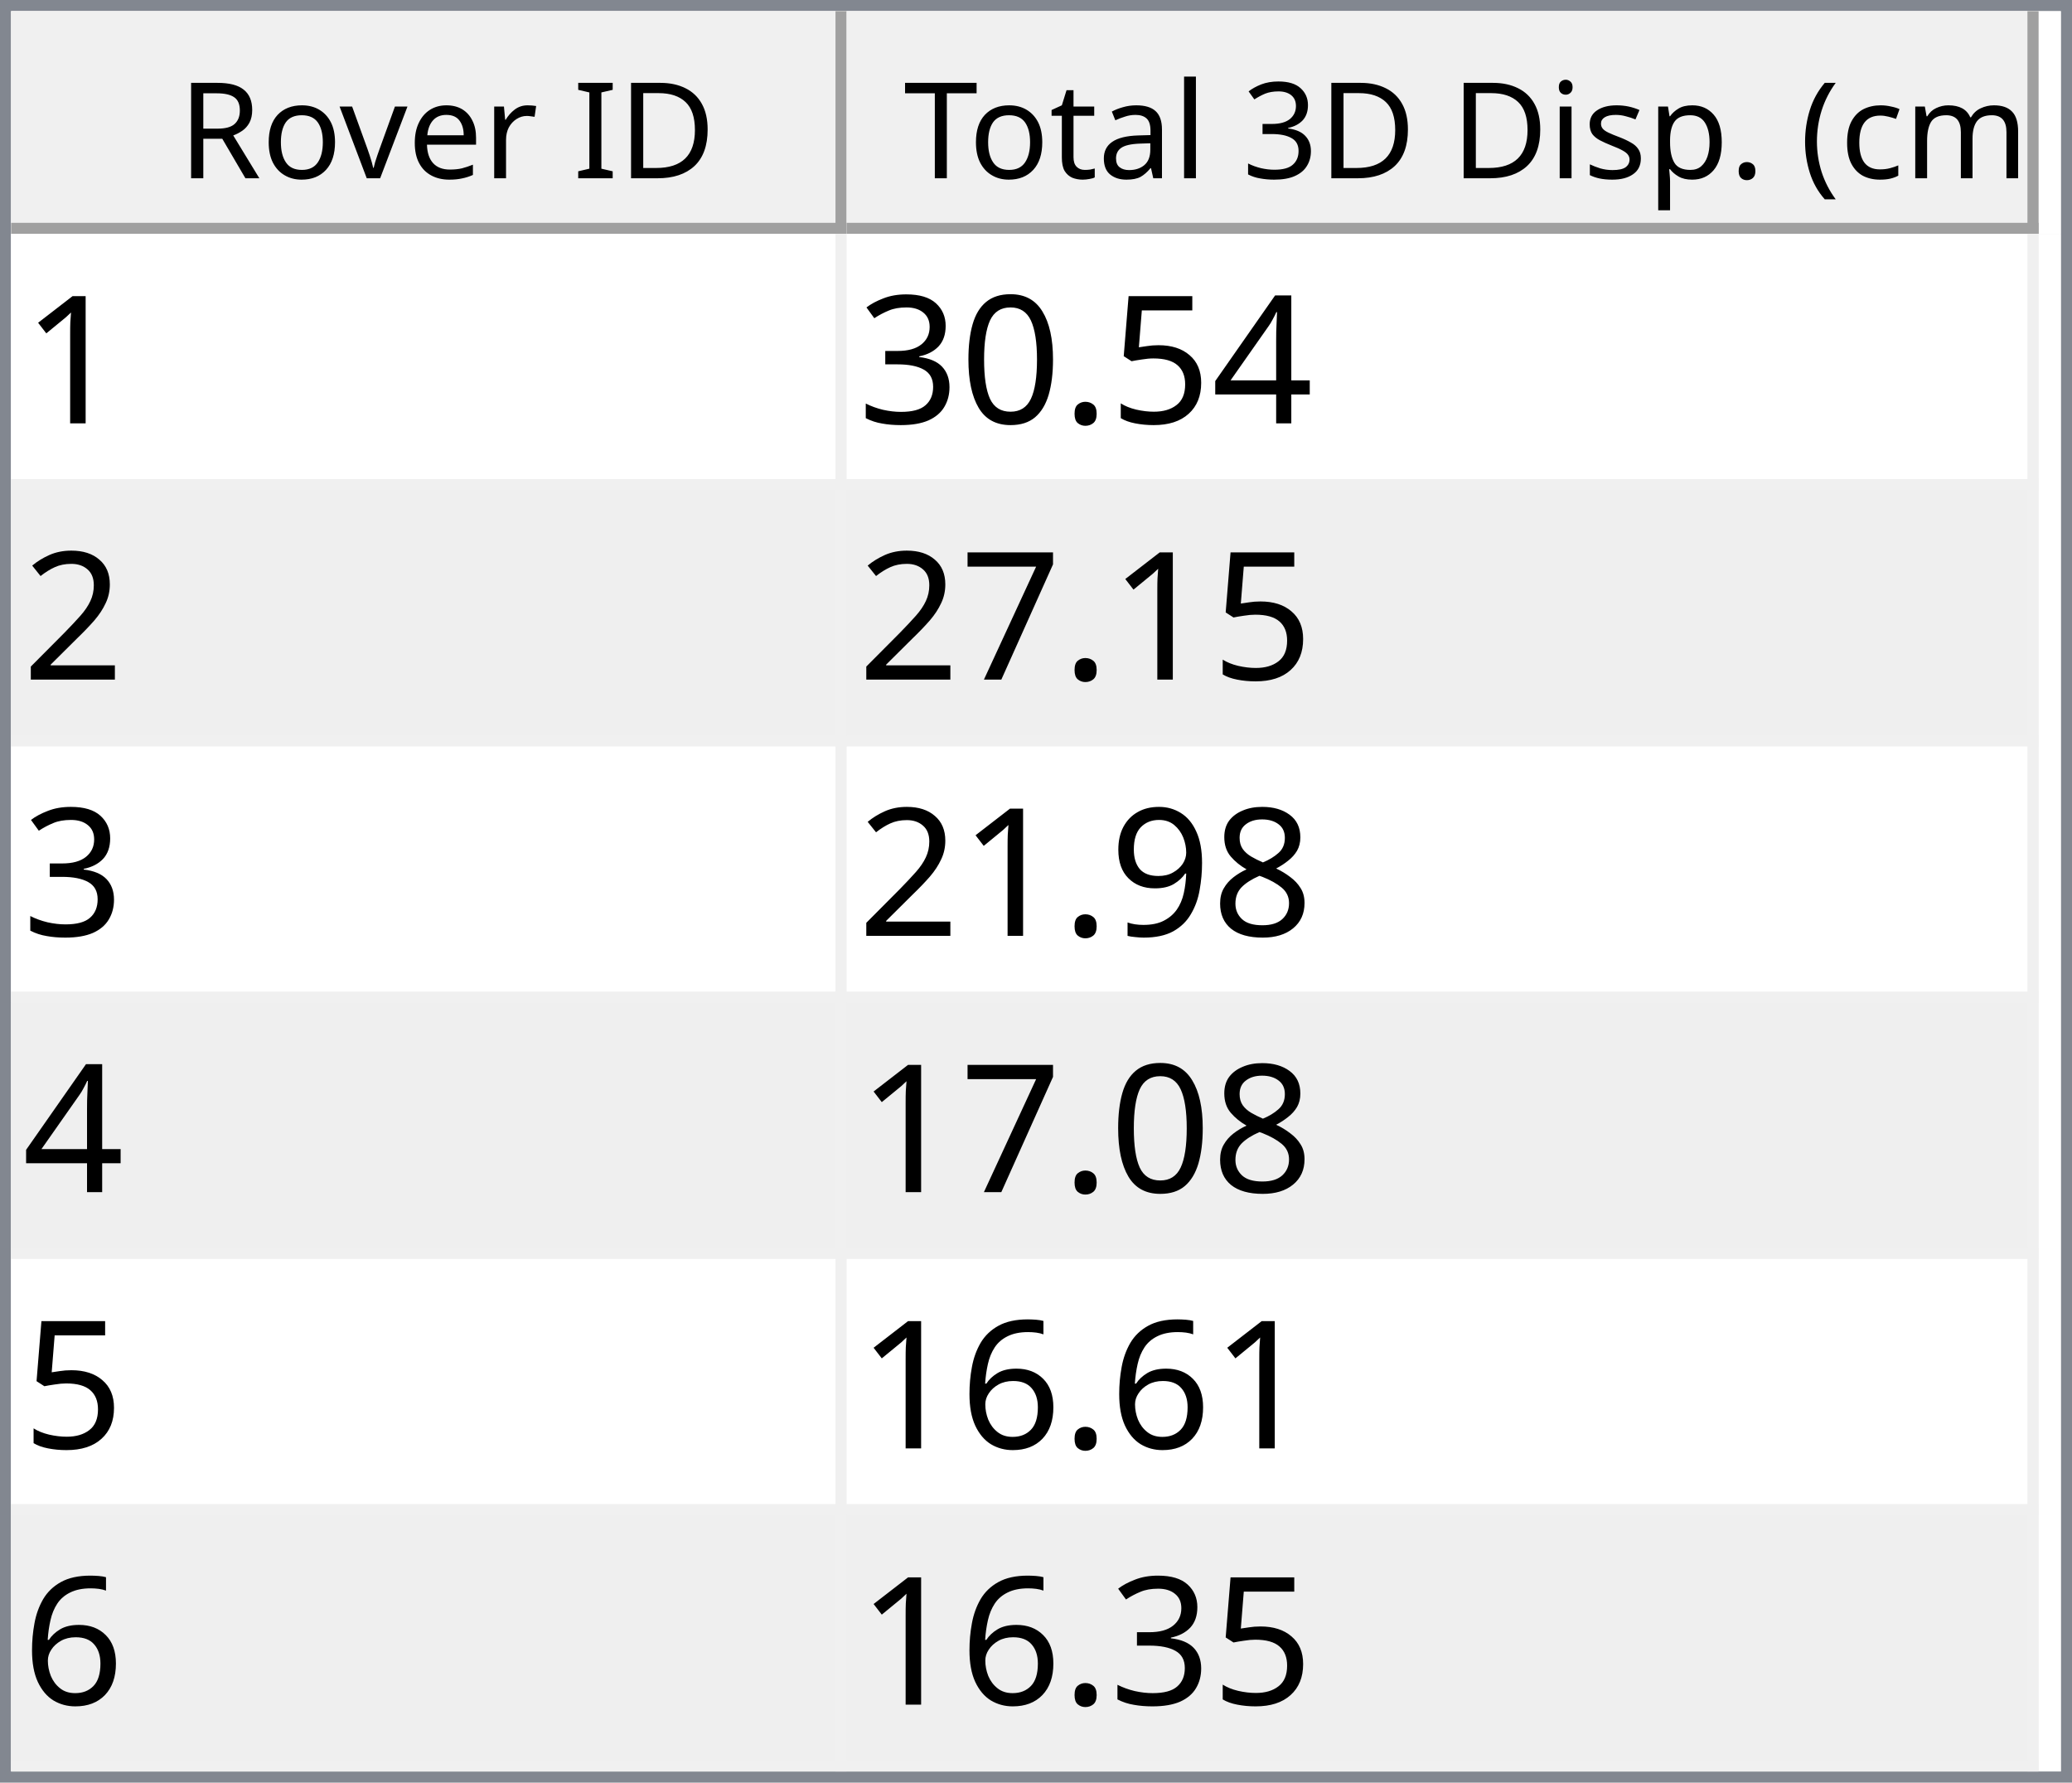
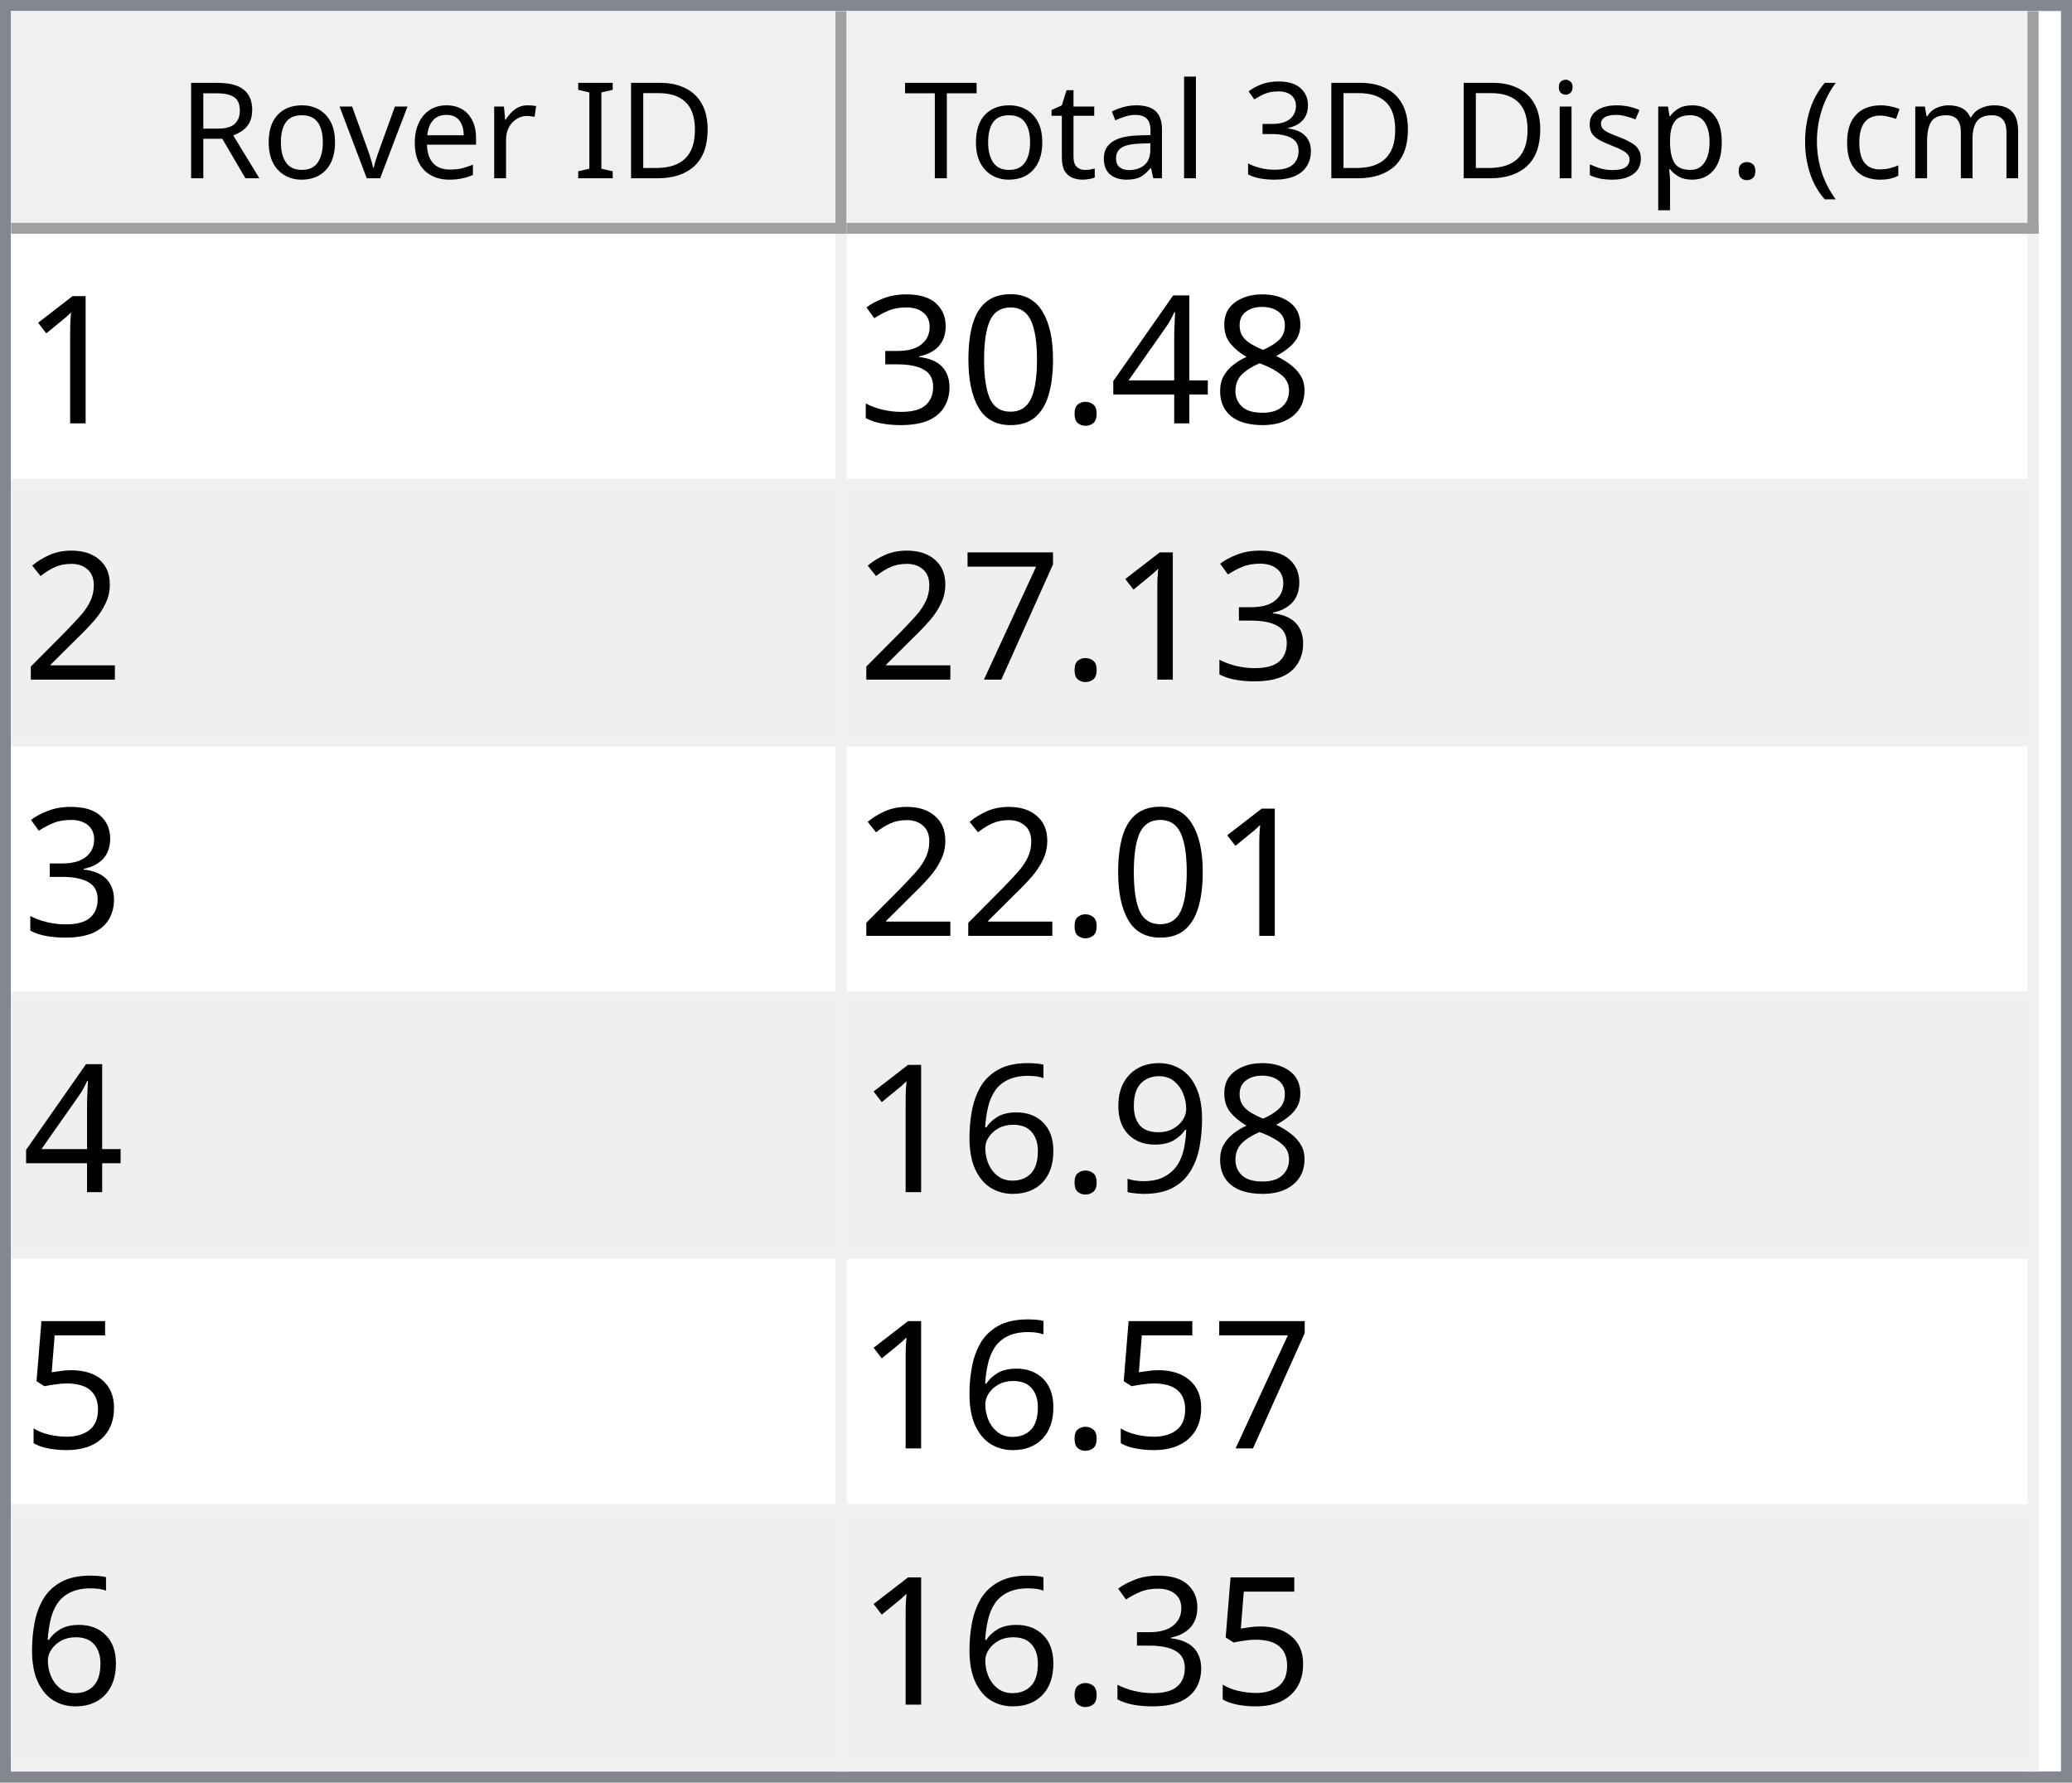
<svg xmlns="http://www.w3.org/2000/svg" style="fill-opacity:1; color-rendering:auto; color-interpolation:auto; text-rendering:auto; stroke:black; stroke-linecap:square; stroke-miterlimit:10; shape-rendering:auto; stroke-opacity:1; fill:black; stroke-dasharray:none; font-weight:normal; stroke-width:1; font-family:'Dialog'; font-style:normal; stroke-linejoin:miter; font-size:12px; stroke-dashoffset:0; image-rendering:auto;" width="186" height="160">
  <defs id="genericDefs" />
  <g>
    <defs id="defs1">
      <clipPath clipPathUnits="userSpaceOnUse" id="clipPath1">
        <path d="M0 0 L186 0 L186 160 L0 160 L0 0 Z" />
      </clipPath>
      <clipPath clipPathUnits="userSpaceOnUse" id="clipPath2">
        <path d="M0 0 L0 160 L186 160 L186 0 Z" />
      </clipPath>
      <clipPath clipPathUnits="userSpaceOnUse" id="clipPath3">
        <path d="M0 0 L0 20 L184 20 L184 0 Z" />
      </clipPath>
      <clipPath clipPathUnits="userSpaceOnUse" id="clipPath4">
        <path d="M0 0 L0 20 L75 20 L75 0 Z" />
      </clipPath>
      <clipPath clipPathUnits="userSpaceOnUse" id="clipPath5">
        <path d="M1 1 L1 19 L74 19 L74 1 Z" />
      </clipPath>
      <clipPath clipPathUnits="userSpaceOnUse" id="clipPath6">
        <path d="M0 0 L0 18 L73 18 L73 0 Z" />
      </clipPath>
      <clipPath clipPathUnits="userSpaceOnUse" id="clipPath7">
        <path d="M-0.5 -0.5 L-0.5 19.5 L74.5 19.5 L74.5 -0.5 Z" />
      </clipPath>
      <clipPath clipPathUnits="userSpaceOnUse" id="clipPath8">
        <path d="M0 0 L0 20 L107 20 L107 0 Z" />
      </clipPath>
      <clipPath clipPathUnits="userSpaceOnUse" id="clipPath9">
        <path d="M1 1 L1 19 L106 19 L106 1 Z" />
      </clipPath>
      <clipPath clipPathUnits="userSpaceOnUse" id="clipPath10">
        <path d="M0 0 L0 18 L105 18 L105 0 Z" />
      </clipPath>
      <clipPath clipPathUnits="userSpaceOnUse" id="clipPath11">
        <path d="M-0.5 -0.5 L-0.5 19.5 L106.5 19.5 L106.5 -0.5 Z" />
      </clipPath>
      <clipPath clipPathUnits="userSpaceOnUse" id="clipPath12">
        <path d="M0 0 L0 138 L184 138 L184 0 Z" />
      </clipPath>
      <clipPath clipPathUnits="userSpaceOnUse" id="clipPath13">
        <path d="M0 0 L0 138 L182 138 L182 0 Z" />
      </clipPath>
      <clipPath clipPathUnits="userSpaceOnUse" id="clipPath14">
        <path d="M-0.5 -0.5 L-0.5 137.5 L181.5 137.5 L181.5 -0.5 Z" />
      </clipPath>
      <clipPath clipPathUnits="userSpaceOnUse" id="clipPath15">
        <path d="M0 0 L0 22 L74 22 L74 0 Z" />
      </clipPath>
      <clipPath clipPathUnits="userSpaceOnUse" id="clipPath16">
        <path d="M0 0 L0 22 L106 22 L106 0 Z" />
      </clipPath>
      <font horiz-adv-x="64.551" id="font1">
        <font-face ascent="107.91" descent="25.098" units-per-em="100" style="font-style:normal; font-family:Segoe UI; font-weight:normal;" />
        <missing-glyph horiz-adv-x="64.551" d="M8.109 0 L8.109 68.266 L56.453 68.266 L56.453 0 L8.109 0 ZM15.328 7.234 L49.219 7.234 L49.219 61.031 L15.328 61.031 L15.328 7.234 Z" />
        <glyph unicode="D" horiz-adv-x="70.117" d="M9.188 0 L9.188 70.016 L28.516 70.016 Q65.531 70.016 65.531 35.891 Q65.531 19.672 55.25 9.836 Q44.969 0 27.734 0 L9.188 0 ZM17.391 62.594 L17.391 7.422 L27.828 7.422 Q41.609 7.422 49.273 14.797 Q56.938 22.172 56.938 35.688 Q56.938 62.594 28.328 62.594 L17.391 62.594 Z" />
        <glyph unicode="I" horiz-adv-x="26.611" d="M17.391 0 L9.188 0 L9.188 70.016 L17.391 70.016 L17.391 0 Z" />
        <glyph unicode=" " horiz-adv-x="27.393" d="" />
        <glyph unicode="r" horiz-adv-x="34.766" d="M34.188 41.891 Q32.078 43.5 28.125 43.5 Q23 43.5 19.555 38.672 Q16.109 33.844 16.109 25.484 L16.109 0 L8.109 0 L8.109 50 L16.109 50 L16.109 39.703 L16.312 39.703 Q18.016 44.969 21.531 47.922 Q25.047 50.875 29.391 50.875 Q32.516 50.875 34.188 50.203 L34.188 41.891 Z" />
        <glyph unicode="e" horiz-adv-x="52.295" d="M48.297 23 L12.984 23 Q13.188 14.656 17.484 10.109 Q21.781 5.562 29.297 5.562 Q37.75 5.562 44.828 11.141 L44.828 3.609 Q38.234 -1.172 27.391 -1.172 Q16.797 -1.172 10.742 5.641 Q4.688 12.453 4.688 24.812 Q4.688 36.469 11.305 43.82 Q17.922 51.172 27.734 51.172 Q37.547 51.172 42.922 44.828 Q48.297 38.484 48.297 27.203 L48.297 23 ZM40.094 29.781 Q40.047 36.719 36.75 40.578 Q33.453 44.438 27.594 44.438 Q21.922 44.438 17.969 40.383 Q14.016 36.328 13.094 29.781 L40.094 29.781 Z" />
        <glyph unicode="v" horiz-adv-x="47.9" d="M47.406 50 L27.484 0 L19.625 0 L0.688 50 L9.469 50 L22.172 13.672 Q23.578 9.672 23.922 6.688 L24.125 6.688 Q24.609 10.453 25.688 13.484 L38.969 50 L47.406 50 Z" />
        <glyph unicode="o" horiz-adv-x="58.594" d="M29 -1.172 Q17.922 -1.172 11.305 5.836 Q4.688 12.844 4.688 24.422 Q4.688 37.016 11.57 44.094 Q18.453 51.172 30.172 51.172 Q41.359 51.172 47.633 44.289 Q53.906 37.406 53.906 25.203 Q53.906 13.234 47.141 6.031 Q40.375 -1.172 29 -1.172 ZM29.594 44.438 Q21.875 44.438 17.383 39.188 Q12.891 33.938 12.891 24.703 Q12.891 15.828 17.43 10.695 Q21.969 5.562 29.594 5.562 Q37.359 5.562 41.531 10.594 Q45.703 15.625 45.703 24.906 Q45.703 34.281 41.531 39.359 Q37.359 44.438 29.594 44.438 Z" />
        <glyph unicode="R" horiz-adv-x="59.814" d="M59.375 0 L49.609 0 L37.891 19.625 Q36.281 22.359 34.766 24.289 Q33.25 26.219 31.664 27.438 Q30.078 28.656 28.25 29.219 Q26.422 29.781 24.125 29.781 L17.391 29.781 L17.391 0 L9.188 0 L9.188 70.016 L30.078 70.016 Q34.672 70.016 38.555 68.867 Q42.438 67.719 45.289 65.375 Q48.141 63.031 49.758 59.547 Q51.375 56.062 51.375 51.375 Q51.375 47.703 50.273 44.656 Q49.172 41.609 47.148 39.211 Q45.125 36.812 42.266 35.133 Q39.406 33.453 35.844 32.516 L35.844 32.328 Q37.594 31.547 38.891 30.547 Q40.188 29.547 41.359 28.18 Q42.531 26.812 43.68 25.078 Q44.828 23.344 46.234 21.047 L59.375 0 ZM17.391 62.594 L17.391 37.203 L28.516 37.203 Q31.594 37.203 34.203 38.133 Q36.812 39.062 38.719 40.797 Q40.625 42.531 41.703 45.047 Q42.781 47.562 42.781 50.688 Q42.781 56.297 39.141 59.445 Q35.5 62.594 28.609 62.594 L17.391 62.594 Z" />
        <glyph unicode=")" horiz-adv-x="30.176" d="M8.297 -15.922 L1.172 -15.922 Q16.406 2.344 16.406 26.812 Q16.406 51.469 1.078 70.016 L8.297 70.016 Q23.531 52.156 23.531 26.703 Q23.531 1.375 8.297 -15.922 Z" />
        <glyph unicode="m" horiz-adv-x="86.133" d="M79.109 0 L71.094 0 L71.094 28.719 Q71.094 37.016 68.531 40.727 Q65.969 44.438 59.906 44.438 Q54.781 44.438 51.195 39.75 Q47.609 35.062 47.609 28.516 L47.609 0 L39.594 0 L39.594 29.688 Q39.594 44.438 28.219 44.438 Q22.953 44.438 19.531 40.016 Q16.109 35.594 16.109 28.516 L16.109 0 L8.109 0 L8.109 50 L16.109 50 L16.109 42.094 L16.312 42.094 Q21.625 51.172 31.844 51.172 Q36.969 51.172 40.773 48.312 Q44.578 45.453 46 40.828 Q51.562 51.172 62.594 51.172 Q79.109 51.172 79.109 30.812 L79.109 0 Z" />
        <glyph unicode="c" horiz-adv-x="46.191" d="M42.188 2.297 Q36.422 -1.172 28.516 -1.172 Q17.828 -1.172 11.258 5.789 Q4.688 12.75 4.688 23.828 Q4.688 36.188 11.766 43.68 Q18.844 51.172 30.672 51.172 Q37.25 51.172 42.281 48.734 L42.281 40.531 Q36.719 44.438 30.375 44.438 Q22.703 44.438 17.797 38.945 Q12.891 33.453 12.891 24.516 Q12.891 15.719 17.508 10.641 Q22.125 5.562 29.891 5.562 Q36.422 5.562 42.188 9.906 L42.188 2.297 Z" />
        <glyph unicode="(" horiz-adv-x="30.176" d="M29.109 -15.922 L21.969 -15.922 Q6.844 1.375 6.844 26.703 Q6.844 52.156 21.969 70.016 L29.203 70.016 Q13.875 51.469 13.875 26.812 Q13.875 2.344 29.109 -15.922 Z" />
        <glyph unicode="." horiz-adv-x="21.68" d="M10.891 -1.078 Q8.641 -1.078 7.055 0.539 Q5.469 2.156 5.469 4.391 Q5.469 6.641 7.055 8.273 Q8.641 9.906 10.891 9.906 Q13.188 9.906 14.797 8.273 Q16.406 6.641 16.406 4.391 Q16.406 2.156 14.797 0.539 Q13.188 -1.078 10.891 -1.078 Z" />
        <glyph unicode="p" horiz-adv-x="58.789" d="M16.312 7.234 L16.109 7.234 L16.109 -23 L8.109 -23 L8.109 50 L16.109 50 L16.109 41.219 L16.312 41.219 Q22.219 51.172 33.594 51.172 Q43.266 51.172 48.688 44.461 Q54.109 37.75 54.109 26.469 Q54.109 13.922 48 6.375 Q41.891 -1.172 31.297 -1.172 Q21.578 -1.172 16.312 7.234 ZM16.109 27.391 L16.109 20.406 Q16.109 14.203 20.141 9.883 Q24.172 5.562 30.375 5.562 Q37.641 5.562 41.773 11.133 Q45.906 16.703 45.906 26.609 Q45.906 34.969 42.047 39.703 Q38.188 44.438 31.594 44.438 Q24.609 44.438 20.359 39.578 Q16.109 34.719 16.109 27.391 Z" />
        <glyph unicode="s" horiz-adv-x="42.432" d="M5.078 1.812 L5.078 10.406 Q11.625 5.562 19.484 5.562 Q30.031 5.562 30.031 12.594 Q30.031 14.594 29.125 15.992 Q28.219 17.391 26.68 18.461 Q25.141 19.531 23.07 20.383 Q21 21.234 18.609 22.172 Q15.281 23.484 12.766 24.828 Q10.25 26.172 8.57 27.859 Q6.891 29.547 6.031 31.695 Q5.172 33.844 5.172 36.719 Q5.172 40.234 6.789 42.945 Q8.406 45.656 11.086 47.484 Q13.766 49.312 17.211 50.242 Q20.656 51.172 24.312 51.172 Q30.812 51.172 35.938 48.922 L35.938 40.828 Q30.422 44.438 23.25 44.438 Q21 44.438 19.195 43.922 Q17.391 43.406 16.094 42.477 Q14.797 41.547 14.086 40.258 Q13.375 38.969 13.375 37.406 Q13.375 35.453 14.086 34.133 Q14.797 32.812 16.164 31.789 Q17.531 30.766 19.484 29.938 Q21.438 29.109 23.922 28.125 Q27.25 26.859 29.883 25.516 Q32.516 24.172 34.375 22.484 Q36.234 20.797 37.234 18.602 Q38.234 16.406 38.234 13.375 Q38.234 9.672 36.602 6.938 Q34.969 4.203 32.234 2.398 Q29.5 0.594 25.93 -0.289 Q22.359 -1.172 18.453 -1.172 Q10.75 -1.172 5.078 1.812 Z" />
        <glyph unicode="i" horiz-adv-x="24.219" d="M12.203 62.703 Q10.062 62.703 8.547 64.164 Q7.031 65.625 7.031 67.875 Q7.031 70.125 8.547 71.609 Q10.062 73.094 12.203 73.094 Q14.406 73.094 15.945 71.609 Q17.484 70.125 17.484 67.875 Q17.484 65.719 15.945 64.211 Q14.406 62.703 12.203 62.703 ZM16.109 0 L8.109 0 L8.109 50 L16.109 50 L16.109 0 Z" />
        <glyph unicode="3" horiz-adv-x="53.906" d="M46.531 19.828 Q46.531 15.094 44.75 11.211 Q42.969 7.328 39.719 4.57 Q36.469 1.812 31.93 0.297 Q27.391 -1.219 21.922 -1.219 Q11.922 -1.219 6 2.594 L6 11.188 Q13.094 5.609 22.219 5.609 Q25.875 5.609 28.828 6.539 Q31.781 7.469 33.906 9.227 Q36.031 10.984 37.18 13.477 Q38.328 15.969 38.328 19.094 Q38.328 32.812 18.797 32.812 L12.984 32.812 L12.984 39.594 L18.5 39.594 Q35.797 39.594 35.797 52.484 Q35.797 64.406 22.609 64.406 Q15.188 64.406 8.688 59.422 L8.688 67.188 Q15.375 71.188 24.609 71.188 Q29 71.188 32.57 69.969 Q36.141 68.75 38.68 66.555 Q41.219 64.359 42.609 61.281 Q44 58.203 44 54.5 Q44 40.672 30.031 36.719 L30.031 36.531 Q33.594 36.141 36.625 34.797 Q39.656 33.453 41.852 31.305 Q44.047 29.156 45.289 26.25 Q46.531 23.344 46.531 19.828 Z" />
        <glyph unicode="l" horiz-adv-x="24.219" d="M16.109 0 L8.109 0 L8.109 74.031 L16.109 74.031 L16.109 0 Z" />
        <glyph unicode="a" horiz-adv-x="50.879" d="M43.891 0 L35.891 0 L35.891 7.812 L35.688 7.812 Q30.469 -1.172 20.312 -1.172 Q12.844 -1.172 8.617 2.781 Q4.391 6.734 4.391 13.281 Q4.391 27.297 20.906 29.594 L35.891 31.688 Q35.891 44.438 25.594 44.438 Q16.547 44.438 9.281 38.281 L9.281 46.484 Q16.656 51.172 26.266 51.172 Q43.891 51.172 43.891 32.516 L43.891 0 ZM35.891 25.297 L23.828 23.641 Q18.266 22.859 15.43 20.875 Q12.594 18.891 12.594 13.875 Q12.594 10.203 15.211 7.883 Q17.828 5.562 22.172 5.562 Q28.125 5.562 32.008 9.742 Q35.891 13.922 35.891 20.312 L35.891 25.297 Z" />
        <glyph unicode="t" horiz-adv-x="33.887" d="M31.297 0.484 Q28.469 -1.078 23.828 -1.078 Q10.688 -1.078 10.688 13.578 L10.688 43.172 L2.094 43.172 L2.094 50 L10.688 50 L10.688 62.203 L18.703 64.797 L18.703 50 L31.297 50 L31.297 43.172 L18.703 43.172 L18.703 14.984 Q18.703 9.969 20.414 7.82 Q22.125 5.672 26.078 5.672 Q29.109 5.672 31.297 7.328 L31.297 0.484 Z" />
        <glyph unicode="T" horiz-adv-x="52.393" d="M50.594 62.594 L30.375 62.594 L30.375 0 L22.172 0 L22.172 62.594 L2 62.594 L2 70.016 L50.594 70.016 L50.594 62.594 Z" />
      </font>
      <font horiz-adv-x="75.0" id="font2">
        <font-face ascent="100.537" descent="21.973" units-per-em="100" style="font-style:normal; font-family:sans-serif; font-weight:normal;" />
        <missing-glyph horiz-adv-x="75.0" d="M12.5 0 L12.5 62.5 L62.5 62.5 L62.5 0 L12.5 0 ZM14.062 1.562 L60.938 1.562 L60.938 60.938 L14.062 60.938 L14.062 1.562 Z" />
        <glyph unicode="1" horiz-adv-x="55.615" d="M37.25 0 L28.469 0 L28.469 56 Q25.297 52.984 20.141 49.953 Q14.984 46.922 10.891 45.406 L10.891 53.906 Q18.266 57.375 23.781 62.305 Q29.297 67.234 31.594 71.875 L37.25 71.875 L37.25 0 Z" />
+         <glyph unicode="8" horiz-adv-x="55.615" d="M17.672 38.812 Q12.203 40.828 9.57 44.539 Q6.938 48.25 6.938 53.422 Q6.938 61.234 12.555 66.555 Q18.172 71.875 27.484 71.875 Q36.859 71.875 42.578 66.43 Q48.297 60.984 48.297 53.172 Q48.297 48.188 45.68 44.508 Q43.062 40.828 37.75 38.812 Q44.344 36.672 47.781 31.883 Q51.219 27.094 51.219 20.453 Q51.219 11.281 44.727 5.031 Q38.234 -1.219 27.641 -1.219 Q17.047 -1.219 10.547 5.055 Q4.047 11.328 4.047 20.703 Q4.047 27.688 7.594 32.398 Q11.141 37.109 17.672 38.812 ZM15.922 53.719 Q15.922 48.641 19.195 45.414 Q22.469 42.188 27.688 42.188 Q32.766 42.188 36.016 45.383 Q39.266 48.578 39.266 53.219 Q39.266 58.062 35.914 61.359 Q32.562 64.656 27.594 64.656 Q22.562 64.656 19.242 61.43 Q15.922 58.203 15.922 53.719 ZM13.094 20.656 Q13.094 16.891 14.875 13.375 Q16.656 9.859 20.172 7.93 Q23.688 6 27.734 6 Q34.031 6 38.133 10.055 Q42.234 14.109 42.234 20.359 Q42.234 26.703 38.016 30.859 Q33.797 35.016 27.438 35.016 Q21.234 35.016 17.164 30.914 Q13.094 26.812 13.094 20.656 Z" />
        <glyph unicode="4" horiz-adv-x="55.615" d="M32.328 0 L32.328 17.141 L1.266 17.141 L1.266 25.203 L33.938 71.578 L41.109 71.578 L41.109 25.203 L50.781 25.203 L50.781 17.141 L41.109 17.141 L41.109 0 L32.328 0 ZM32.328 25.203 L32.328 57.469 L9.906 25.203 L32.328 25.203 Z" />
-         <glyph unicode="5" horiz-adv-x="55.615" d="M4.156 18.75 L13.375 19.531 Q14.406 12.797 18.141 9.398 Q21.875 6 27.156 6 Q33.5 6 37.891 10.789 Q42.281 15.578 42.281 23.484 Q42.281 31 38.062 35.352 Q33.844 39.703 27 39.703 Q22.75 39.703 19.336 37.773 Q15.922 35.844 13.969 32.766 L5.719 33.844 L12.641 70.609 L48.25 70.609 L48.25 62.203 L19.672 62.203 L15.828 42.969 Q22.266 47.469 29.344 47.469 Q38.719 47.469 45.164 40.969 Q51.609 34.469 51.609 24.266 Q51.609 14.547 45.953 7.469 Q39.062 -1.219 27.156 -1.219 Q17.391 -1.219 11.211 4.25 Q5.031 9.719 4.156 18.75 Z" />
        <glyph unicode="." horiz-adv-x="27.783" d="M9.078 0 L9.078 10.016 L19.094 10.016 L19.094 0 L9.078 0 Z" />
        <glyph unicode="0" horiz-adv-x="55.615" d="M4.156 35.297 Q4.156 48 6.766 55.742 Q9.375 63.484 14.523 67.68 Q19.672 71.875 27.484 71.875 Q33.25 71.875 37.594 69.555 Q41.938 67.234 44.773 62.867 Q47.609 58.5 49.219 52.227 Q50.828 45.953 50.828 35.297 Q50.828 22.703 48.242 14.969 Q45.656 7.234 40.508 3.008 Q35.359 -1.219 27.484 -1.219 Q17.141 -1.219 11.234 6.203 Q4.156 15.141 4.156 35.297 ZM13.188 35.297 Q13.188 17.672 17.312 11.836 Q21.438 6 27.484 6 Q33.547 6 37.672 11.859 Q41.797 17.719 41.797 35.297 Q41.797 52.984 37.672 58.789 Q33.547 64.594 27.391 64.594 Q21.344 64.594 17.719 59.469 Q13.188 52.938 13.188 35.297 Z" />
        <glyph unicode="3" horiz-adv-x="55.615" d="M4.203 18.891 L12.984 20.062 Q14.5 12.594 18.141 9.297 Q21.781 6 27 6 Q33.203 6 37.477 10.297 Q41.75 14.594 41.75 20.953 Q41.75 27 37.797 30.93 Q33.844 34.859 27.734 34.859 Q25.25 34.859 21.531 33.891 L22.516 41.609 Q23.391 41.5 23.922 41.5 Q29.547 41.5 34.039 44.43 Q38.531 47.359 38.531 53.469 Q38.531 58.297 35.258 61.477 Q31.984 64.656 26.812 64.656 Q21.688 64.656 18.266 61.43 Q14.844 58.203 13.875 51.766 L5.078 53.328 Q6.688 62.156 12.398 67.016 Q18.109 71.875 26.609 71.875 Q32.469 71.875 37.398 69.359 Q42.328 66.844 44.945 62.5 Q47.562 58.156 47.562 53.266 Q47.562 48.641 45.07 44.828 Q42.578 41.016 37.703 38.766 Q44.047 37.312 47.562 32.695 Q51.078 28.078 51.078 21.141 Q51.078 11.766 44.242 5.25 Q37.406 -1.266 26.953 -1.266 Q17.531 -1.266 11.305 4.352 Q5.078 9.969 4.203 18.891 Z" />
        <glyph unicode="2" horiz-adv-x="55.615" d="M50.344 8.453 L50.344 0 L3.031 0 Q2.938 3.172 4.047 6.109 Q5.859 10.938 9.836 15.625 Q13.812 20.312 21.344 26.469 Q33.016 36.031 37.117 41.625 Q41.219 47.219 41.219 52.203 Q41.219 57.422 37.477 61.008 Q33.734 64.594 27.734 64.594 Q21.391 64.594 17.578 60.789 Q13.766 56.984 13.719 50.25 L4.688 51.172 Q5.609 61.281 11.664 66.578 Q17.719 71.875 27.938 71.875 Q38.234 71.875 44.242 66.164 Q50.25 60.453 50.25 52 Q50.25 47.703 48.492 43.555 Q46.734 39.406 42.656 34.812 Q38.578 30.219 29.109 22.219 Q21.188 15.578 18.945 13.211 Q16.703 10.844 15.234 8.453 L50.344 8.453 Z" />
        <glyph unicode="7" horiz-adv-x="55.615" d="M4.734 62.203 L4.734 70.656 L51.078 70.656 L51.078 63.812 Q44.234 56.547 37.523 44.484 Q30.812 32.422 27.156 19.672 Q24.516 10.688 23.781 0 L14.75 0 Q14.891 8.453 18.062 20.414 Q21.234 32.375 27.172 43.484 Q33.109 54.594 39.797 62.203 L4.734 62.203 Z" />
-         <glyph unicode="8" horiz-adv-x="55.615" d="M17.672 38.812 Q12.203 40.828 9.57 44.539 Q6.938 48.25 6.938 53.422 Q6.938 61.234 12.555 66.555 Q18.172 71.875 27.484 71.875 Q36.859 71.875 42.578 66.43 Q48.297 60.984 48.297 53.172 Q48.297 48.188 45.68 44.508 Q43.062 40.828 37.75 38.812 Q44.344 36.672 47.781 31.883 Q51.219 27.094 51.219 20.453 Q51.219 11.281 44.727 5.031 Q38.234 -1.219 27.641 -1.219 Q17.047 -1.219 10.547 5.055 Q4.047 11.328 4.047 20.703 Q4.047 27.688 7.594 32.398 Q11.141 37.109 17.672 38.812 ZM15.922 53.719 Q15.922 48.641 19.195 45.414 Q22.469 42.188 27.688 42.188 Q32.766 42.188 36.016 45.383 Q39.266 48.578 39.266 53.219 Q39.266 58.062 35.914 61.359 Q32.562 64.656 27.594 64.656 Q22.562 64.656 19.242 61.43 Q15.922 58.203 15.922 53.719 ZM13.094 20.656 Q13.094 16.891 14.875 13.375 Q16.656 9.859 20.172 7.93 Q23.688 6 27.734 6 Q34.031 6 38.133 10.055 Q42.234 14.109 42.234 20.359 Q42.234 26.703 38.016 30.859 Q33.797 35.016 27.438 35.016 Q21.234 35.016 17.164 30.914 Q13.094 26.812 13.094 20.656 Z" />
        <glyph unicode="9" horiz-adv-x="55.615" d="M5.469 16.547 L13.922 17.328 Q14.984 11.375 18.016 8.688 Q21.047 6 25.781 6 Q29.828 6 32.883 7.859 Q35.938 9.719 37.891 12.82 Q39.844 15.922 41.164 21.195 Q42.484 26.469 42.484 31.938 Q42.484 32.516 42.438 33.688 Q39.797 29.5 35.234 26.883 Q30.672 24.266 25.344 24.266 Q16.453 24.266 10.305 30.711 Q4.156 37.156 4.156 47.703 Q4.156 58.594 10.578 65.234 Q17 71.875 26.656 71.875 Q33.641 71.875 39.43 68.117 Q45.219 64.359 48.219 57.398 Q51.219 50.438 51.219 37.25 Q51.219 23.531 48.242 15.406 Q45.266 7.281 39.383 3.031 Q33.5 -1.219 25.594 -1.219 Q17.188 -1.219 11.867 3.445 Q6.547 8.109 5.469 16.547 ZM41.453 48.141 Q41.453 55.719 37.43 60.156 Q33.406 64.594 27.734 64.594 Q21.875 64.594 17.531 59.812 Q13.188 55.031 13.188 47.406 Q13.188 40.578 17.312 36.305 Q21.438 32.031 27.484 32.031 Q33.594 32.031 37.523 36.305 Q41.453 40.578 41.453 48.141 Z" />
        <glyph unicode="6" horiz-adv-x="55.615" d="M49.75 54.047 L41.016 53.375 Q39.844 58.547 37.703 60.891 Q34.125 64.656 28.906 64.656 Q24.703 64.656 21.531 62.312 Q17.391 59.281 14.992 53.469 Q12.594 47.656 12.5 36.922 Q15.672 41.75 20.266 44.094 Q24.859 46.438 29.891 46.438 Q38.672 46.438 44.852 39.969 Q51.031 33.5 51.031 23.25 Q51.031 16.5 48.125 10.719 Q45.219 4.938 40.141 1.859 Q35.062 -1.219 28.609 -1.219 Q17.625 -1.219 10.695 6.859 Q3.766 14.938 3.766 33.5 Q3.766 54.25 11.422 63.672 Q18.109 71.875 29.438 71.875 Q37.891 71.875 43.289 67.141 Q48.688 62.406 49.75 54.047 ZM13.875 23.188 Q13.875 18.656 15.797 14.508 Q17.719 10.359 21.188 8.18 Q24.656 6 28.469 6 Q34.031 6 38.039 10.492 Q42.047 14.984 42.047 22.703 Q42.047 30.125 38.086 34.398 Q34.125 38.672 28.125 38.672 Q22.172 38.672 18.023 34.398 Q13.875 30.125 13.875 23.188 Z" />
+         <glyph unicode="5" horiz-adv-x="55.615" d="M4.156 18.75 L13.375 19.531 Q14.406 12.797 18.141 9.398 Q21.875 6 27.156 6 Q33.5 6 37.891 10.789 Q42.281 15.578 42.281 23.484 Q42.281 31 38.062 35.352 Q33.844 39.703 27 39.703 Q22.75 39.703 19.336 37.773 Q15.922 35.844 13.969 32.766 L5.719 33.844 L12.641 70.609 L48.25 70.609 L48.25 62.203 L19.672 62.203 L15.828 42.969 Q22.266 47.469 29.344 47.469 Q38.719 47.469 45.164 40.969 Q51.609 34.469 51.609 24.266 Q51.609 14.547 45.953 7.469 Q39.062 -1.219 27.156 -1.219 Q17.391 -1.219 11.211 4.25 Q5.031 9.719 4.156 18.75 Z" />
      </font>
    </defs>
    <g style="fill:white; stroke:white;">
      <rect x="0" y="0" width="186" style="clip-path:url(#clipPath1); stroke:none;" height="160" />
    </g>
    <g style="fill:white; text-rendering:optimizeSpeed; color-rendering:optimizeSpeed; image-rendering:optimizeSpeed; shape-rendering:crispEdges; stroke:white; color-interpolation:sRGB;">
      <rect x="0" width="186" height="160" y="0" style="stroke:none;" />
      <path style="stroke:none;" d="M0 160 L186 160 L186 0 L0 0 Z" />
    </g>
    <g style="fill:rgb(240,240,240); font-family:'Segoe UI'; stroke:rgb(240,240,240);">
      <rect x="0" y="0" width="186" style="clip-path:url(#clipPath2); stroke:none;" height="160" />
    </g>
    <g style="fill:rgb(130,135,144); font-family:'Segoe UI'; stroke:rgb(130,135,144);">
      <path d="M0 0 L186 0 L186 160 L0 160 L0 0 ZM1 1 L185 1 L185 159 L1 159 L1 1 Z" style="fill-rule:evenodd; clip-path:url(#clipPath2); stroke:none;" />
    </g>
    <g style="fill:white; font-family:'Segoe UI'; stroke:white;" transform="translate(1,1)">
      <rect x="0" y="0" width="184" style="clip-path:url(#clipPath3); stroke:none;" height="20" />
    </g>
    <g style="fill:rgb(240,240,240); font-family:'Segoe UI'; stroke:rgb(240,240,240);" transform="translate(1,1)">
      <rect x="0" y="0" width="75" style="clip-path:url(#clipPath4); stroke:none;" height="20" />
    </g>
    <g style="font-family:'Segoe UI';" transform="translate(2,2)">
      <text x="14" xml:space="preserve" y="14" style="clip-path:url(#clipPath6); stroke:none;">Rover ID</text>
    </g>
    <g style="fill:rgb(160,160,160); font-family:'Segoe UI'; stroke:rgb(160,160,160); stroke-linejoin:bevel;" transform="translate(1.5,1.5)">
      <line x1="74" x2="74" y1="0" style="fill:none; clip-path:url(#clipPath7);" y2="19" />
    </g>
    <g style="fill:rgb(160,160,160); font-family:'Segoe UI'; stroke:rgb(160,160,160); stroke-linejoin:bevel;" transform="matrix(1,0,0,1,1,1) translate(0.5,0.5)">
      <line x1="0" x2="74" y1="19" style="fill:none; clip-path:url(#clipPath7);" y2="19" />
    </g>
    <g style="fill:rgb(240,240,240); font-family:'Segoe UI'; stroke:rgb(240,240,240);" transform="translate(76,1)">
      <rect x="0" y="0" width="107" style="clip-path:url(#clipPath8); stroke:none;" height="20" />
    </g>
    <g style="font-family:'Segoe UI';" transform="translate(77,2)">
      <text x="1" xml:space="preserve" y="14" style="clip-path:url(#clipPath10); stroke:none;"> Total 3D Disp. (cm)</text>
    </g>
    <g style="fill:rgb(160,160,160); font-family:'Segoe UI'; stroke:rgb(160,160,160); stroke-linejoin:bevel;" transform="translate(76.5,1.5)">
      <line x1="106" x2="106" y1="0" style="fill:none; clip-path:url(#clipPath11);" y2="19" />
    </g>
    <g style="fill:rgb(160,160,160); font-family:'Segoe UI'; stroke:rgb(160,160,160); stroke-linejoin:bevel;" transform="matrix(1,0,0,1,76,1) translate(0.5,0.5)">
      <line x1="0" x2="106" y1="19" style="fill:none; clip-path:url(#clipPath11);" y2="19" />
    </g>
    <g style="fill:white; font-family:'Segoe UI'; stroke:white;" transform="translate(1,21)">
      <rect x="0" y="0" width="184" style="clip-path:url(#clipPath12); stroke:none;" height="138" />
    </g>
    <g style="fill:rgb(240,240,240); font-size:16px; font-family:sans-serif; stroke:rgb(240,240,240);" transform="translate(1,21)">
      <rect x="0" y="0" width="182" style="clip-path:url(#clipPath13); stroke:none;" height="138" />
      <line transform="translate(0.5,0.5)" x1="0" x2="181" y1="22" style="clip-path:url(#clipPath14); fill:none; stroke-linejoin:bevel;" y2="22" />
    </g>
    <g transform="matrix(1,0,0,1,1,21) translate(0.5,0.5)" style="fill:rgb(240,240,240); font-size:16px; font-family:sans-serif; stroke:rgb(240,240,240); stroke-linejoin:bevel;">
      <line x1="0" x2="181" y1="45" style="fill:none; clip-path:url(#clipPath14);" y2="45" />
    </g>
    <g transform="matrix(1,0,0,1,1,21) translate(0.5,0.5)" style="fill:rgb(240,240,240); font-size:16px; font-family:sans-serif; stroke:rgb(240,240,240); stroke-linejoin:bevel;">
      <line x1="0" x2="181" y1="68" style="fill:none; clip-path:url(#clipPath14);" y2="68" />
    </g>
    <g transform="matrix(1,0,0,1,1,21) translate(0.5,0.5)" style="fill:rgb(240,240,240); font-size:16px; font-family:sans-serif; stroke:rgb(240,240,240); stroke-linejoin:bevel;">
      <line x1="0" x2="181" y1="91" style="fill:none; clip-path:url(#clipPath14);" y2="91" />
    </g>
    <g transform="matrix(1,0,0,1,1,21) translate(0.5,0.5)" style="fill:rgb(240,240,240); font-size:16px; font-family:sans-serif; stroke:rgb(240,240,240); stroke-linejoin:bevel;">
      <line x1="0" x2="181" y1="114" style="fill:none; clip-path:url(#clipPath14);" y2="114" />
    </g>
    <g transform="matrix(1,0,0,1,1,21) translate(0.5,0.5)" style="fill:rgb(240,240,240); font-size:16px; font-family:sans-serif; stroke:rgb(240,240,240); stroke-linejoin:bevel;">
      <line x1="0" x2="181" y1="137" style="fill:none; clip-path:url(#clipPath14);" y2="137" />
    </g>
    <g transform="matrix(1,0,0,1,1,21) translate(0.5,0.5)" style="fill:rgb(240,240,240); font-size:16px; font-family:sans-serif; stroke:rgb(240,240,240); stroke-linejoin:bevel;">
      <line x1="74" x2="74" y1="0" style="fill:none; clip-path:url(#clipPath14);" y2="137" />
    </g>
    <g transform="matrix(1,0,0,1,1,21) translate(0.5,0.5)" style="fill:rgb(240,240,240); font-size:16px; font-family:sans-serif; stroke:rgb(240,240,240); stroke-linejoin:bevel;">
      <line x1="181" x2="181" y1="0" style="fill:none; clip-path:url(#clipPath14);" y2="137" />
    </g>
    <g style="fill:white; font-size:16px; font-family:sans-serif; stroke:white;" transform="matrix(1,0,0,1,1,21)">
      <rect x="0" y="0" width="74" style="clip-path:url(#clipPath15); stroke:none;" height="22" />
      <text x="1" y="17" style="fill:black; clip-path:url(#clipPath15); stroke:none;" xml:space="preserve">1</text>
    </g>
    <g style="fill:white; font-size:16px; font-family:sans-serif; stroke:white;" transform="matrix(1,0,0,1,1,21) translate(75,0)">
      <rect x="0" y="0" width="106" style="clip-path:url(#clipPath16); stroke:none;" height="22" />
-       <text x="1" y="17" style="fill:black; clip-path:url(#clipPath16); stroke:none;" xml:space="preserve">30.54</text>
+       <text x="1" y="17" style="fill:black; clip-path:url(#clipPath16); stroke:none;" xml:space="preserve">30.48</text>
    </g>
    <g style="fill:rgb(239,239,239); font-size:16px; font-family:sans-serif; stroke:rgb(239,239,239);" transform="matrix(1,0,0,1,1,21) translate(0,23)">
      <rect x="0" y="0" width="74" style="clip-path:url(#clipPath15); stroke:none;" height="22" />
      <text x="1" y="17" style="fill:black; clip-path:url(#clipPath15); stroke:none;" xml:space="preserve">2</text>
    </g>
    <g style="fill:rgb(239,239,239); font-size:16px; font-family:sans-serif; stroke:rgb(239,239,239);" transform="matrix(1,0,0,1,1,21) translate(75,23)">
      <rect x="0" y="0" width="106" style="clip-path:url(#clipPath16); stroke:none;" height="22" />
-       <text x="1" y="17" style="fill:black; clip-path:url(#clipPath16); stroke:none;" xml:space="preserve">27.15</text>
+       <text x="1" y="17" style="fill:black; clip-path:url(#clipPath16); stroke:none;" xml:space="preserve">27.13</text>
    </g>
    <g style="fill:white; font-size:16px; font-family:sans-serif; stroke:white;" transform="matrix(1,0,0,1,1,21) translate(0,46)">
      <rect x="0" y="0" width="74" style="clip-path:url(#clipPath15); stroke:none;" height="22" />
      <text x="1" y="17" style="fill:black; clip-path:url(#clipPath15); stroke:none;" xml:space="preserve">3</text>
    </g>
    <g style="fill:white; font-size:16px; font-family:sans-serif; stroke:white;" transform="matrix(1,0,0,1,1,21) translate(75,46)">
      <rect x="0" y="0" width="106" style="clip-path:url(#clipPath16); stroke:none;" height="22" />
-       <text x="1" y="17" style="fill:black; clip-path:url(#clipPath16); stroke:none;" xml:space="preserve">21.98</text>
+       <text x="1" y="17" style="fill:black; clip-path:url(#clipPath16); stroke:none;" xml:space="preserve">22.01</text>
    </g>
    <g style="fill:rgb(239,239,239); font-size:16px; font-family:sans-serif; stroke:rgb(239,239,239);" transform="matrix(1,0,0,1,1,21) translate(0,69)">
      <rect x="0" y="0" width="74" style="clip-path:url(#clipPath15); stroke:none;" height="22" />
      <text x="1" y="17" style="fill:black; clip-path:url(#clipPath15); stroke:none;" xml:space="preserve">4</text>
    </g>
    <g style="fill:rgb(239,239,239); font-size:16px; font-family:sans-serif; stroke:rgb(239,239,239);" transform="matrix(1,0,0,1,1,21) translate(75,69)">
      <rect x="0" y="0" width="106" style="clip-path:url(#clipPath16); stroke:none;" height="22" />
-       <text x="1" y="17" style="fill:black; clip-path:url(#clipPath16); stroke:none;" xml:space="preserve">17.08</text>
+       <text x="1" y="17" style="fill:black; clip-path:url(#clipPath16); stroke:none;" xml:space="preserve">16.98</text>
    </g>
    <g style="fill:white; font-size:16px; font-family:sans-serif; stroke:white;" transform="matrix(1,0,0,1,1,21) translate(0,92)">
      <rect x="0" y="0" width="74" style="clip-path:url(#clipPath15); stroke:none;" height="22" />
      <text x="1" y="17" style="fill:black; clip-path:url(#clipPath15); stroke:none;" xml:space="preserve">5</text>
    </g>
    <g style="fill:white; font-size:16px; font-family:sans-serif; stroke:white;" transform="matrix(1,0,0,1,1,21) translate(75,92)">
      <rect x="0" y="0" width="106" style="clip-path:url(#clipPath16); stroke:none;" height="22" />
-       <text x="1" y="17" style="fill:black; clip-path:url(#clipPath16); stroke:none;" xml:space="preserve">16.61</text>
+       <text x="1" y="17" style="fill:black; clip-path:url(#clipPath16); stroke:none;" xml:space="preserve">16.57</text>
    </g>
    <g style="fill:rgb(239,239,239); font-size:16px; font-family:sans-serif; stroke:rgb(239,239,239);" transform="matrix(1,0,0,1,1,21) translate(0,115)">
      <rect x="0" y="0" width="74" style="clip-path:url(#clipPath15); stroke:none;" height="22" />
      <text x="1" y="17" style="fill:black; clip-path:url(#clipPath15); stroke:none;" xml:space="preserve">6</text>
    </g>
    <g style="fill:rgb(239,239,239); font-size:16px; font-family:sans-serif; stroke:rgb(239,239,239);" transform="matrix(1,0,0,1,1,21) translate(75,115)">
      <rect x="0" y="0" width="106" style="clip-path:url(#clipPath16); stroke:none;" height="22" />
      <text x="1" y="17" style="fill:black; clip-path:url(#clipPath16); stroke:none;" xml:space="preserve">16.35</text>
    </g>
  </g>
</svg>
